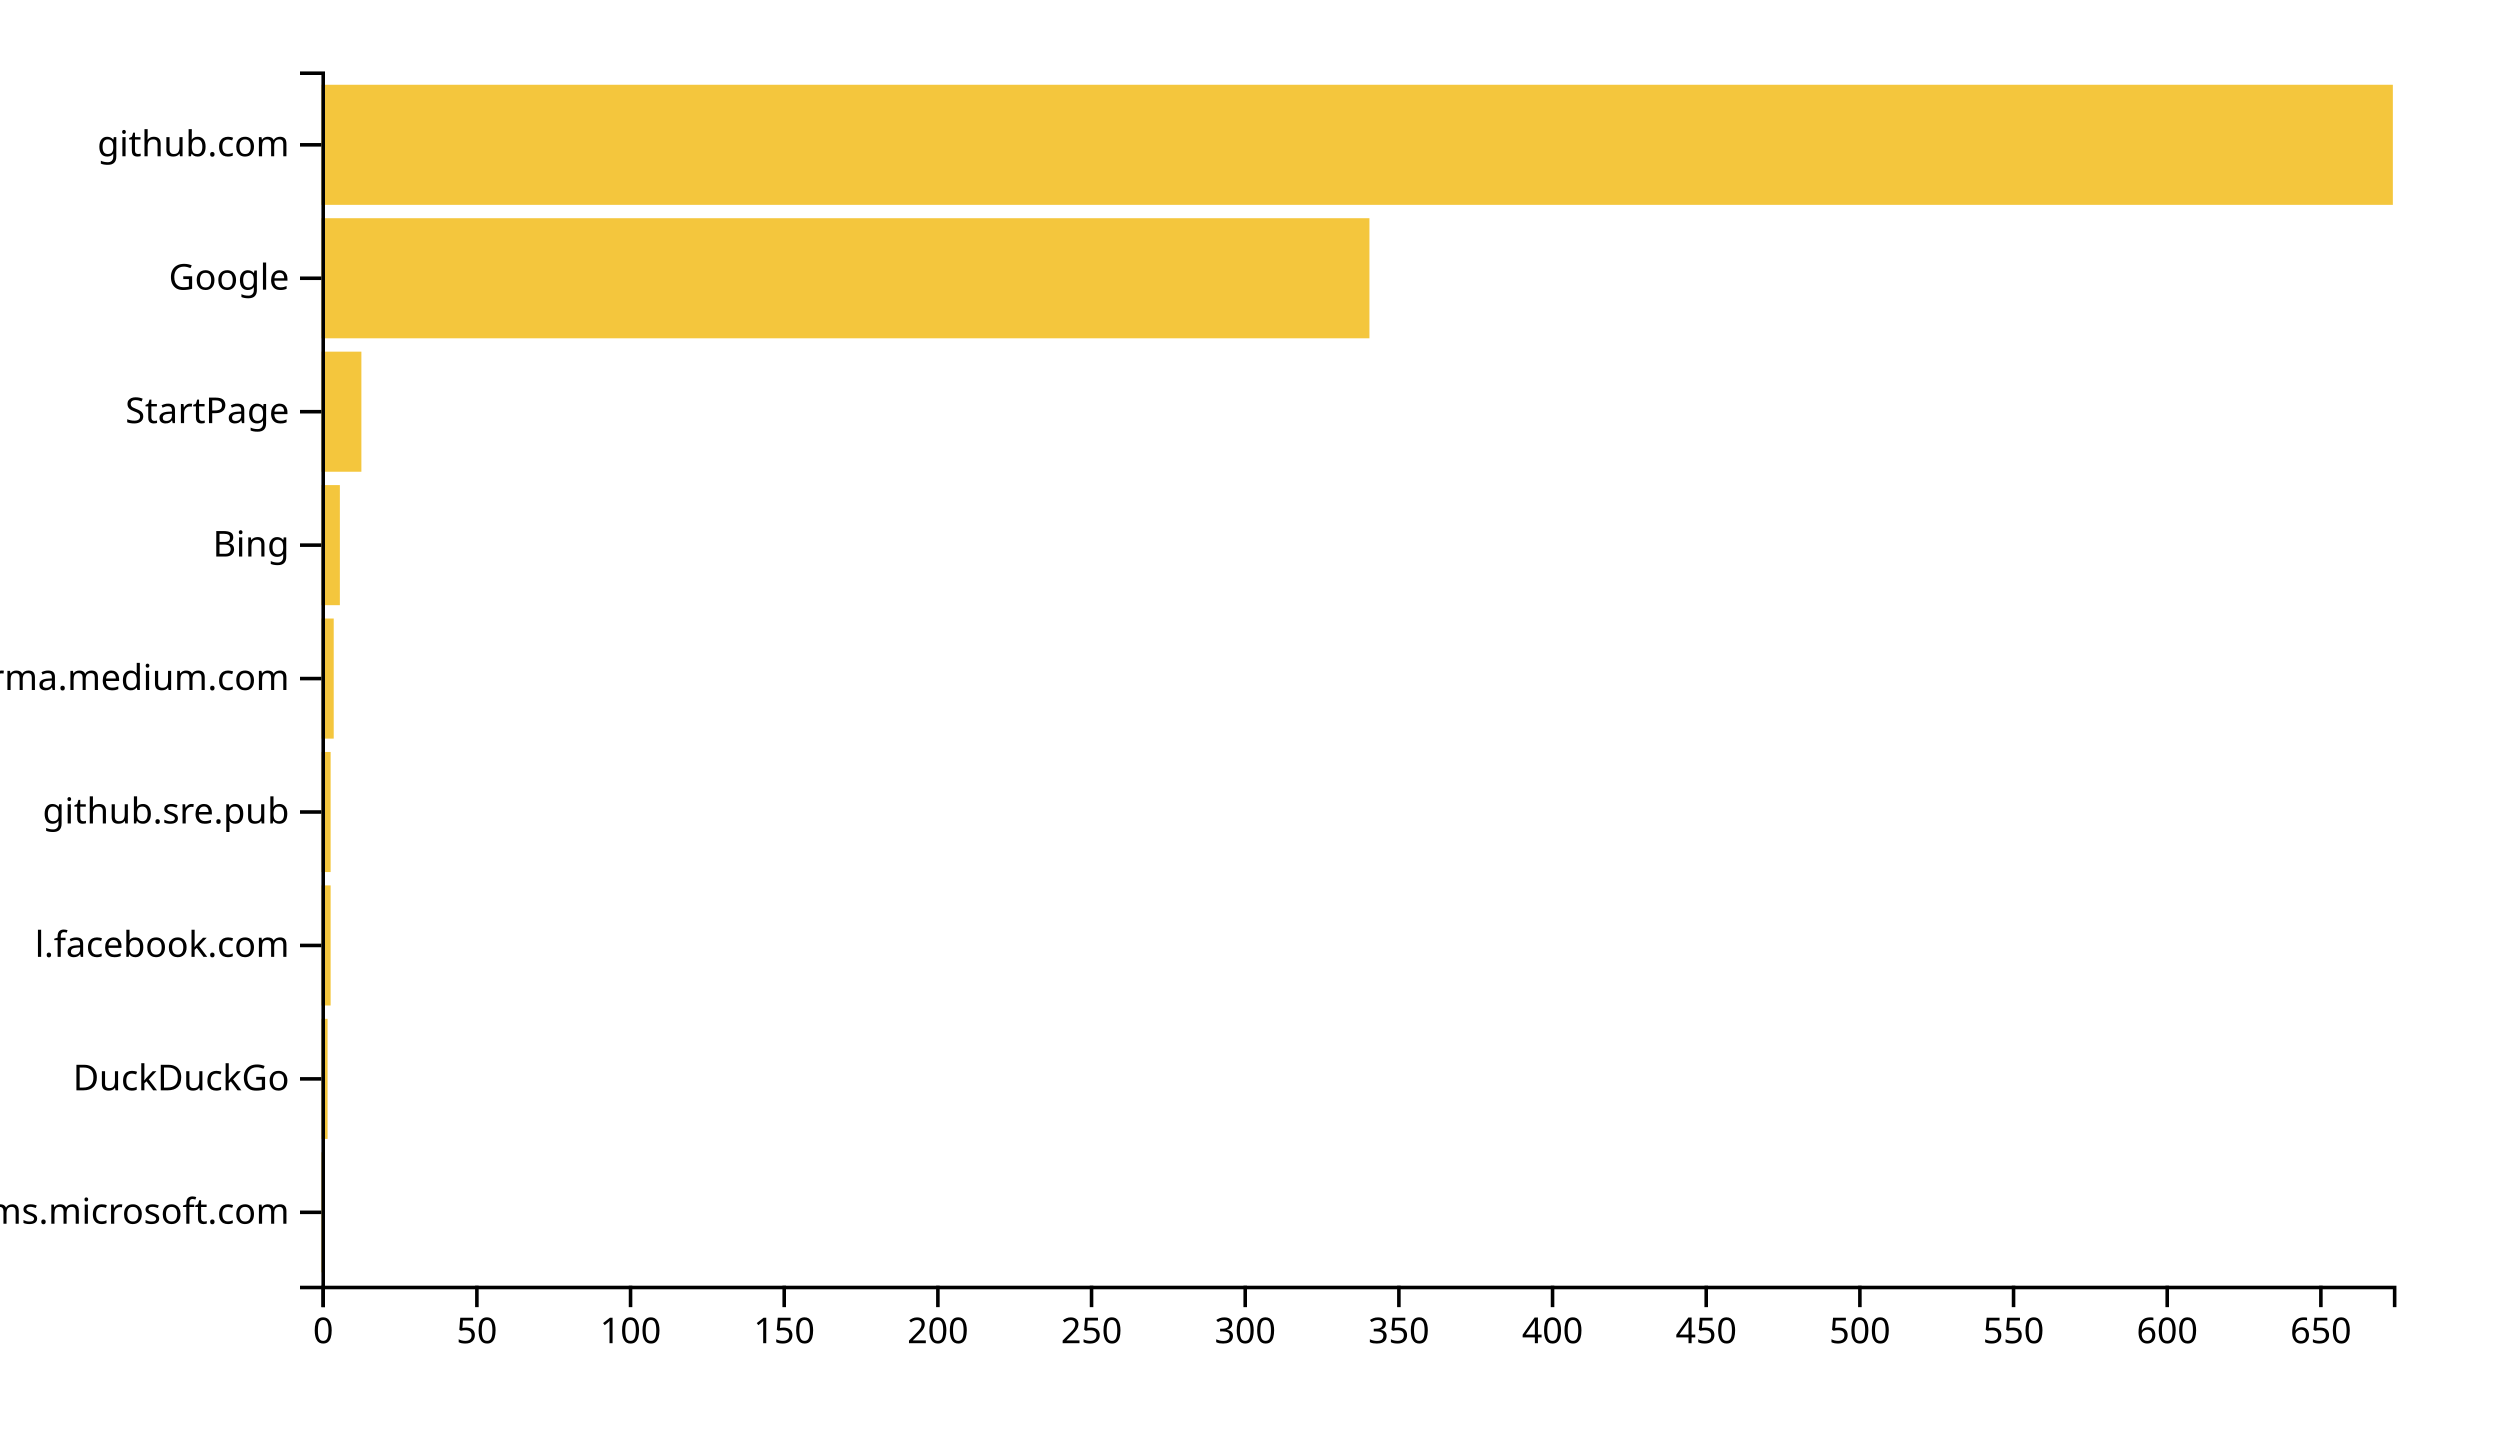
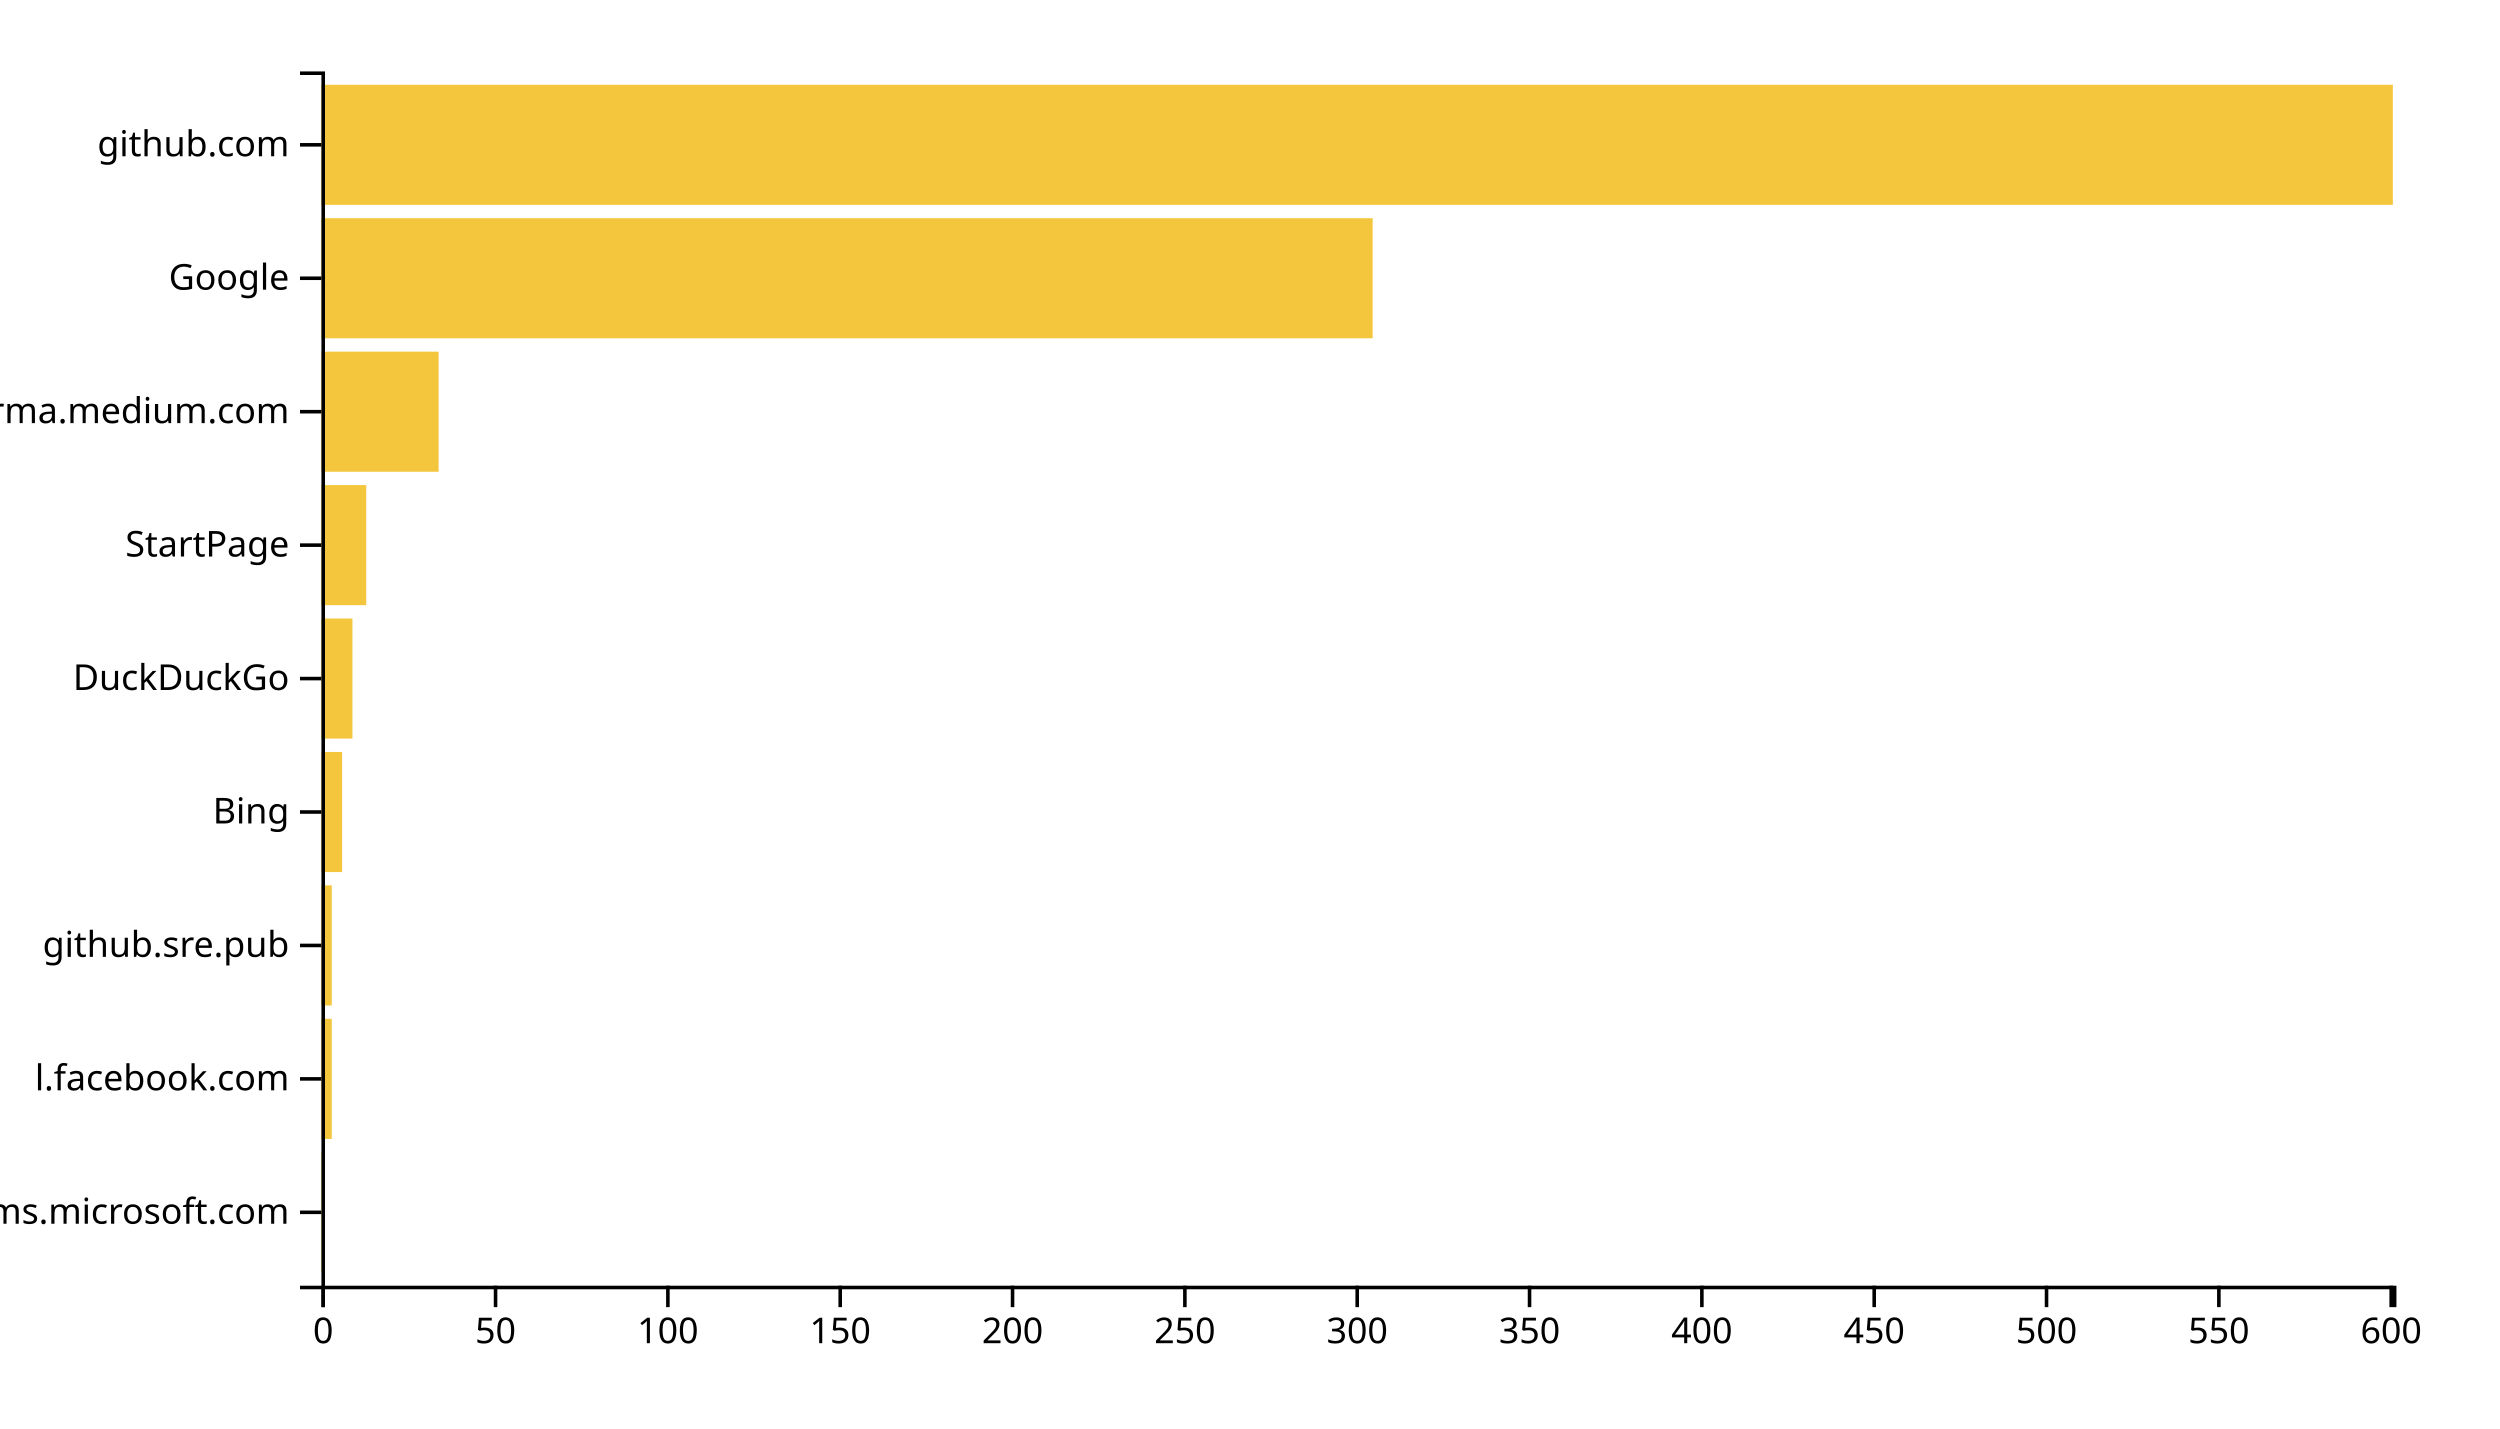
<svg xmlns="http://www.w3.org/2000/svg" width="700" height="400">
  <g transform="translate(90,20)">
-     <rect class="bar" width="0.861" y="302.637" height="33.626" style="fill: #f4c63d; text-anchor: end;" />
-     <rect class="bar" width="1.721" y="265.275" height="33.626" style="fill: #f4c63d; text-anchor: end;" />
-     <rect class="bar" width="2.582" y="227.912" height="33.626" style="fill: #f4c63d; text-anchor: end;" />
-     <rect class="bar" width="2.582" y="190.549" height="33.626" style="fill: #f4c63d; text-anchor: end;" />
-     <rect class="bar" width="3.442" y="153.187" height="33.626" style="fill: #f4c63d; text-anchor: end;" />
-     <rect class="bar" width="5.163" y="115.824" height="33.626" style="fill: #f4c63d; text-anchor: end;" />
-     <rect class="bar" width="11.187" y="78.462" height="33.626" style="fill: #f4c63d; text-anchor: end;" />
-     <rect class="bar" width="293.442" y="41.099" height="33.626" style="fill: #f4c63d; text-anchor: end;" />
+     <rect class="bar" width="0.965" y="302.637" height="33.626" style="fill: #f4c63d; text-anchor: end;" />
+     <rect class="bar" width="2.895" y="265.275" height="33.626" style="fill: #f4c63d; text-anchor: end;" />
+     <rect class="bar" width="2.895" y="227.912" height="33.626" style="fill: #f4c63d; text-anchor: end;" />
+     <rect class="bar" width="5.79" y="190.549" height="33.626" style="fill: #f4c63d; text-anchor: end;" />
+     <rect class="bar" width="8.686" y="153.187" height="33.626" style="fill: #f4c63d; text-anchor: end;" />
+     <rect class="bar" width="12.546" y="115.824" height="33.626" style="fill: #f4c63d; text-anchor: end;" />
+     <rect class="bar" width="32.812" y="78.462" height="33.626" style="fill: #f4c63d; text-anchor: end;" />
+     <rect class="bar" width="294.343" y="41.099" height="33.626" style="fill: #f4c63d; text-anchor: end;" />
    <rect class="bar" width="580" y="3.736" height="33.626" style="fill: #f4c63d; text-anchor: end;" />
    <g transform="translate(0,340)" fill="none" font-size="10" font-family="sans-serif" text-anchor="middle">
      <path class="domain" stroke="currentColor" d="M0.5,6V0.5H580.5V6" />
      <g class="tick" opacity="1" transform="translate(0.5,0)">
        <line stroke="currentColor" y2="6" />
        <text fill="currentColor" y="9" dy="0.71em">0</text>
      </g>
-       <g class="tick" opacity="1" transform="translate(43.52671,0)">
+       <g class="tick" opacity="1" transform="translate(48.75291,0)">
        <line stroke="currentColor" y2="6" />
        <text fill="currentColor" y="9" dy="0.71em">50</text>
      </g>
-       <g class="tick" opacity="1" transform="translate(86.55341,0)">
+       <g class="tick" opacity="1" transform="translate(97.00582,0)">
        <line stroke="currentColor" y2="6" />
        <text fill="currentColor" y="9" dy="0.71em">100</text>
      </g>
-       <g class="tick" opacity="1" transform="translate(129.5801,0)">
+       <g class="tick" opacity="1" transform="translate(145.2587,0)">
        <line stroke="currentColor" y2="6" />
        <text fill="currentColor" y="9" dy="0.71em">150</text>
      </g>
-       <g class="tick" opacity="1" transform="translate(172.6068,0)">
+       <g class="tick" opacity="1" transform="translate(193.5116,0)">
        <line stroke="currentColor" y2="6" />
        <text fill="currentColor" y="9" dy="0.71em">200</text>
      </g>
-       <g class="tick" opacity="1" transform="translate(215.6335,0)">
+       <g class="tick" opacity="1" transform="translate(241.7646,0)">
        <line stroke="currentColor" y2="6" />
        <text fill="currentColor" y="9" dy="0.71em">250</text>
      </g>
-       <g class="tick" opacity="1" transform="translate(258.6602,0)">
+       <g class="tick" opacity="1" transform="translate(290.0175,0)">
        <line stroke="currentColor" y2="6" />
        <text fill="currentColor" y="9" dy="0.71em">300</text>
      </g>
-       <g class="tick" opacity="1" transform="translate(301.6869,0)">
+       <g class="tick" opacity="1" transform="translate(338.2704,0)">
        <line stroke="currentColor" y2="6" />
        <text fill="currentColor" y="9" dy="0.71em">350</text>
      </g>
-       <g class="tick" opacity="1" transform="translate(344.7136,0)">
+       <g class="tick" opacity="1" transform="translate(386.5233,0)">
        <line stroke="currentColor" y2="6" />
        <text fill="currentColor" y="9" dy="0.71em">400</text>
      </g>
-       <g class="tick" opacity="1" transform="translate(387.7404,0)">
+       <g class="tick" opacity="1" transform="translate(434.7762,0)">
        <line stroke="currentColor" y2="6" />
        <text fill="currentColor" y="9" dy="0.71em">450</text>
      </g>
-       <g class="tick" opacity="1" transform="translate(430.7671,0)">
+       <g class="tick" opacity="1" transform="translate(483.0291,0)">
        <line stroke="currentColor" y2="6" />
        <text fill="currentColor" y="9" dy="0.71em">500</text>
      </g>
-       <g class="tick" opacity="1" transform="translate(473.7938,0)">
+       <g class="tick" opacity="1" transform="translate(531.282,0)">
        <line stroke="currentColor" y2="6" />
        <text fill="currentColor" y="9" dy="0.71em">550</text>
      </g>
-       <g class="tick" opacity="1" transform="translate(516.8205,0)">
+       <g class="tick" opacity="1" transform="translate(579.5349,0)">
        <line stroke="currentColor" y2="6" />
        <text fill="currentColor" y="9" dy="0.71em">600</text>
-       </g>
-       <g class="tick" opacity="1" transform="translate(559.8472,0)">
-         <line stroke="currentColor" y2="6" />
-         <text fill="currentColor" y="9" dy="0.71em">650</text>
      </g>
    </g>
    <g fill="none" font-size="10" font-family="sans-serif" text-anchor="end">
      <path class="domain" stroke="currentColor" d="M-6,340.5H0.5V0.5H-6" />
      <g class="tick" opacity="1" transform="translate(0,319.4505)">
        <line stroke="currentColor" x2="-6" />
        <text fill="currentColor" x="-9" dy="0.32em">teams.microsoft.com</text>
      </g>
      <g class="tick" opacity="1" transform="translate(0,282.0879)">
        <line stroke="currentColor" x2="-6" />
-         <text fill="currentColor" x="-9" dy="0.32em">DuckDuckGo</text>
+         <text fill="currentColor" x="-9" dy="0.32em">l.facebook.com</text>
      </g>
      <g class="tick" opacity="1" transform="translate(0,244.7253)">
        <line stroke="currentColor" x2="-6" />
-         <text fill="currentColor" x="-9" dy="0.32em">l.facebook.com</text>
+         <text fill="currentColor" x="-9" dy="0.32em">github.sre.pub</text>
      </g>
      <g class="tick" opacity="1" transform="translate(0,207.3626)">
        <line stroke="currentColor" x2="-6" />
-         <text fill="currentColor" x="-9" dy="0.32em">github.sre.pub</text>
+         <text fill="currentColor" x="-9" dy="0.32em">Bing</text>
      </g>
      <g class="tick" opacity="1" transform="translate(0,170)">
        <line stroke="currentColor" x2="-6" />
-         <text fill="currentColor" x="-9" dy="0.32em">xgirma.medium.com</text>
+         <text fill="currentColor" x="-9" dy="0.32em">DuckDuckGo</text>
      </g>
      <g class="tick" opacity="1" transform="translate(0,132.6374)">
        <line stroke="currentColor" x2="-6" />
-         <text fill="currentColor" x="-9" dy="0.32em">Bing</text>
+         <text fill="currentColor" x="-9" dy="0.32em">StartPage</text>
      </g>
      <g class="tick" opacity="1" transform="translate(0,95.27473)">
        <line stroke="currentColor" x2="-6" />
-         <text fill="currentColor" x="-9" dy="0.32em">StartPage</text>
+         <text fill="currentColor" x="-9" dy="0.32em">xgirma.medium.com</text>
      </g>
      <g class="tick" opacity="1" transform="translate(0,57.91209)">
        <line stroke="currentColor" x2="-6" />
        <text fill="currentColor" x="-9" dy="0.32em">Google</text>
      </g>
      <g class="tick" opacity="1" transform="translate(0,20.54945)">
        <line stroke="currentColor" x2="-6" />
        <text fill="currentColor" x="-9" dy="0.32em">github.com</text>
      </g>
    </g>
  </g>
</svg>
